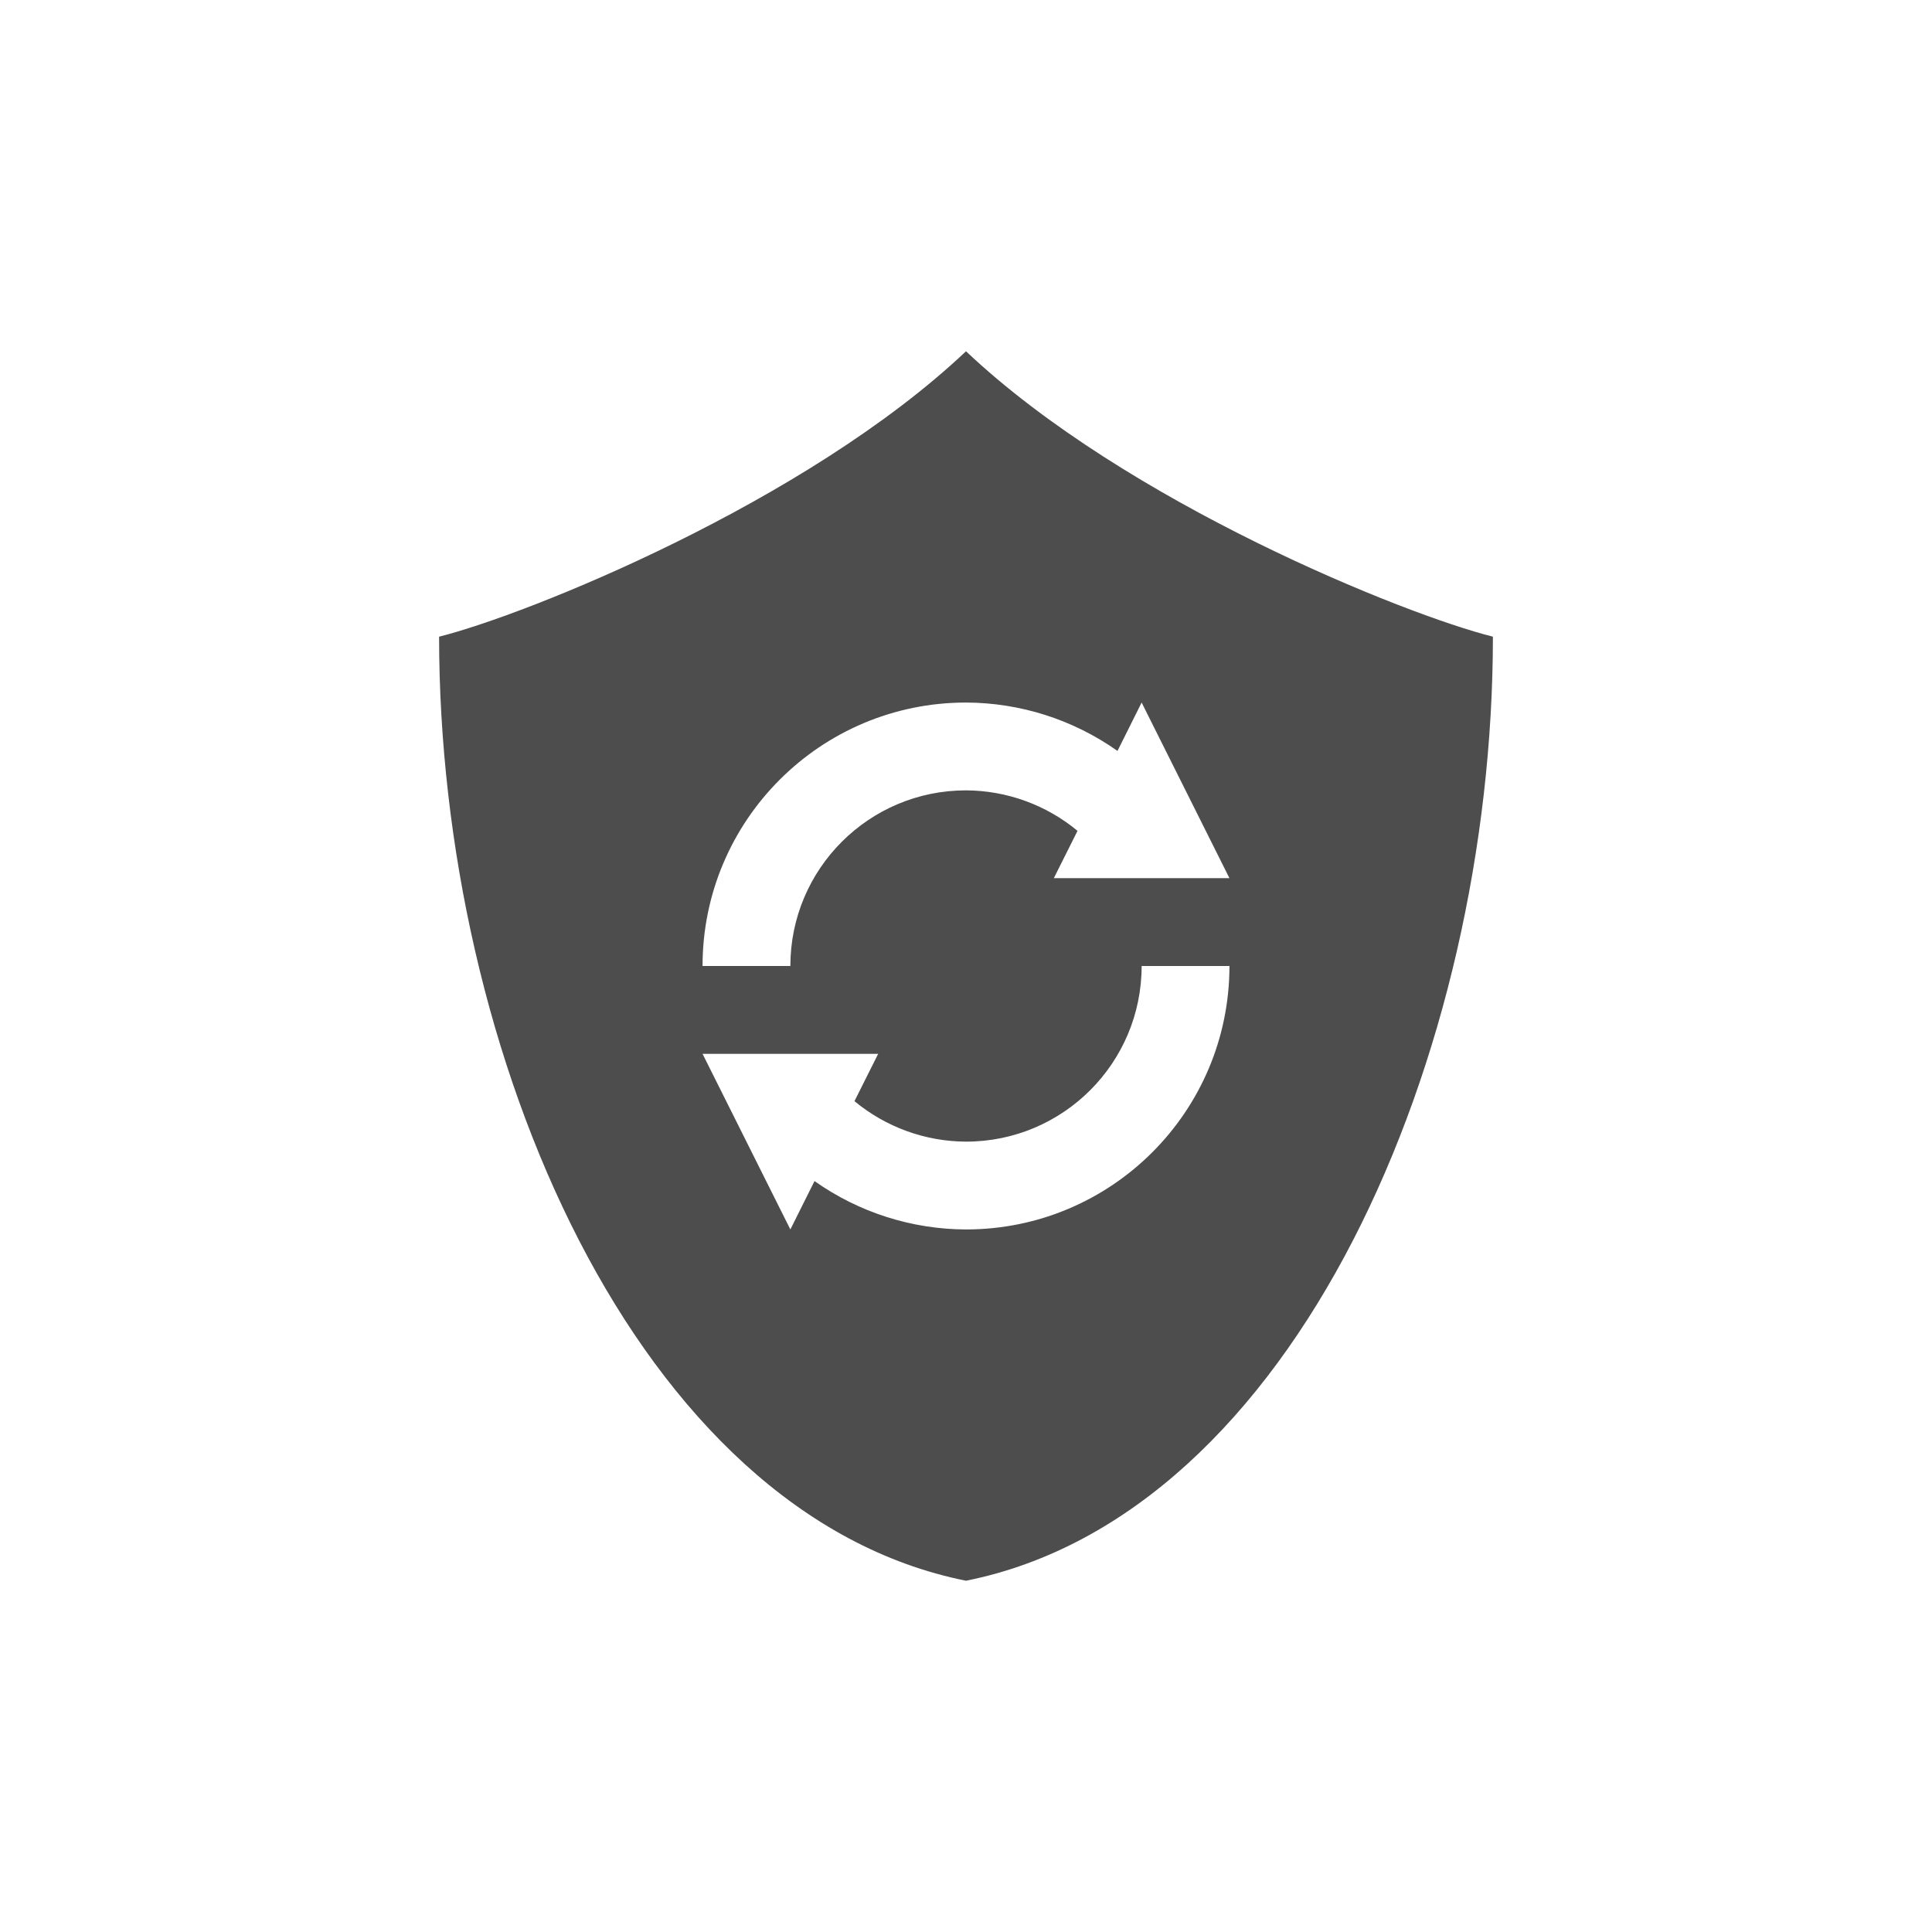
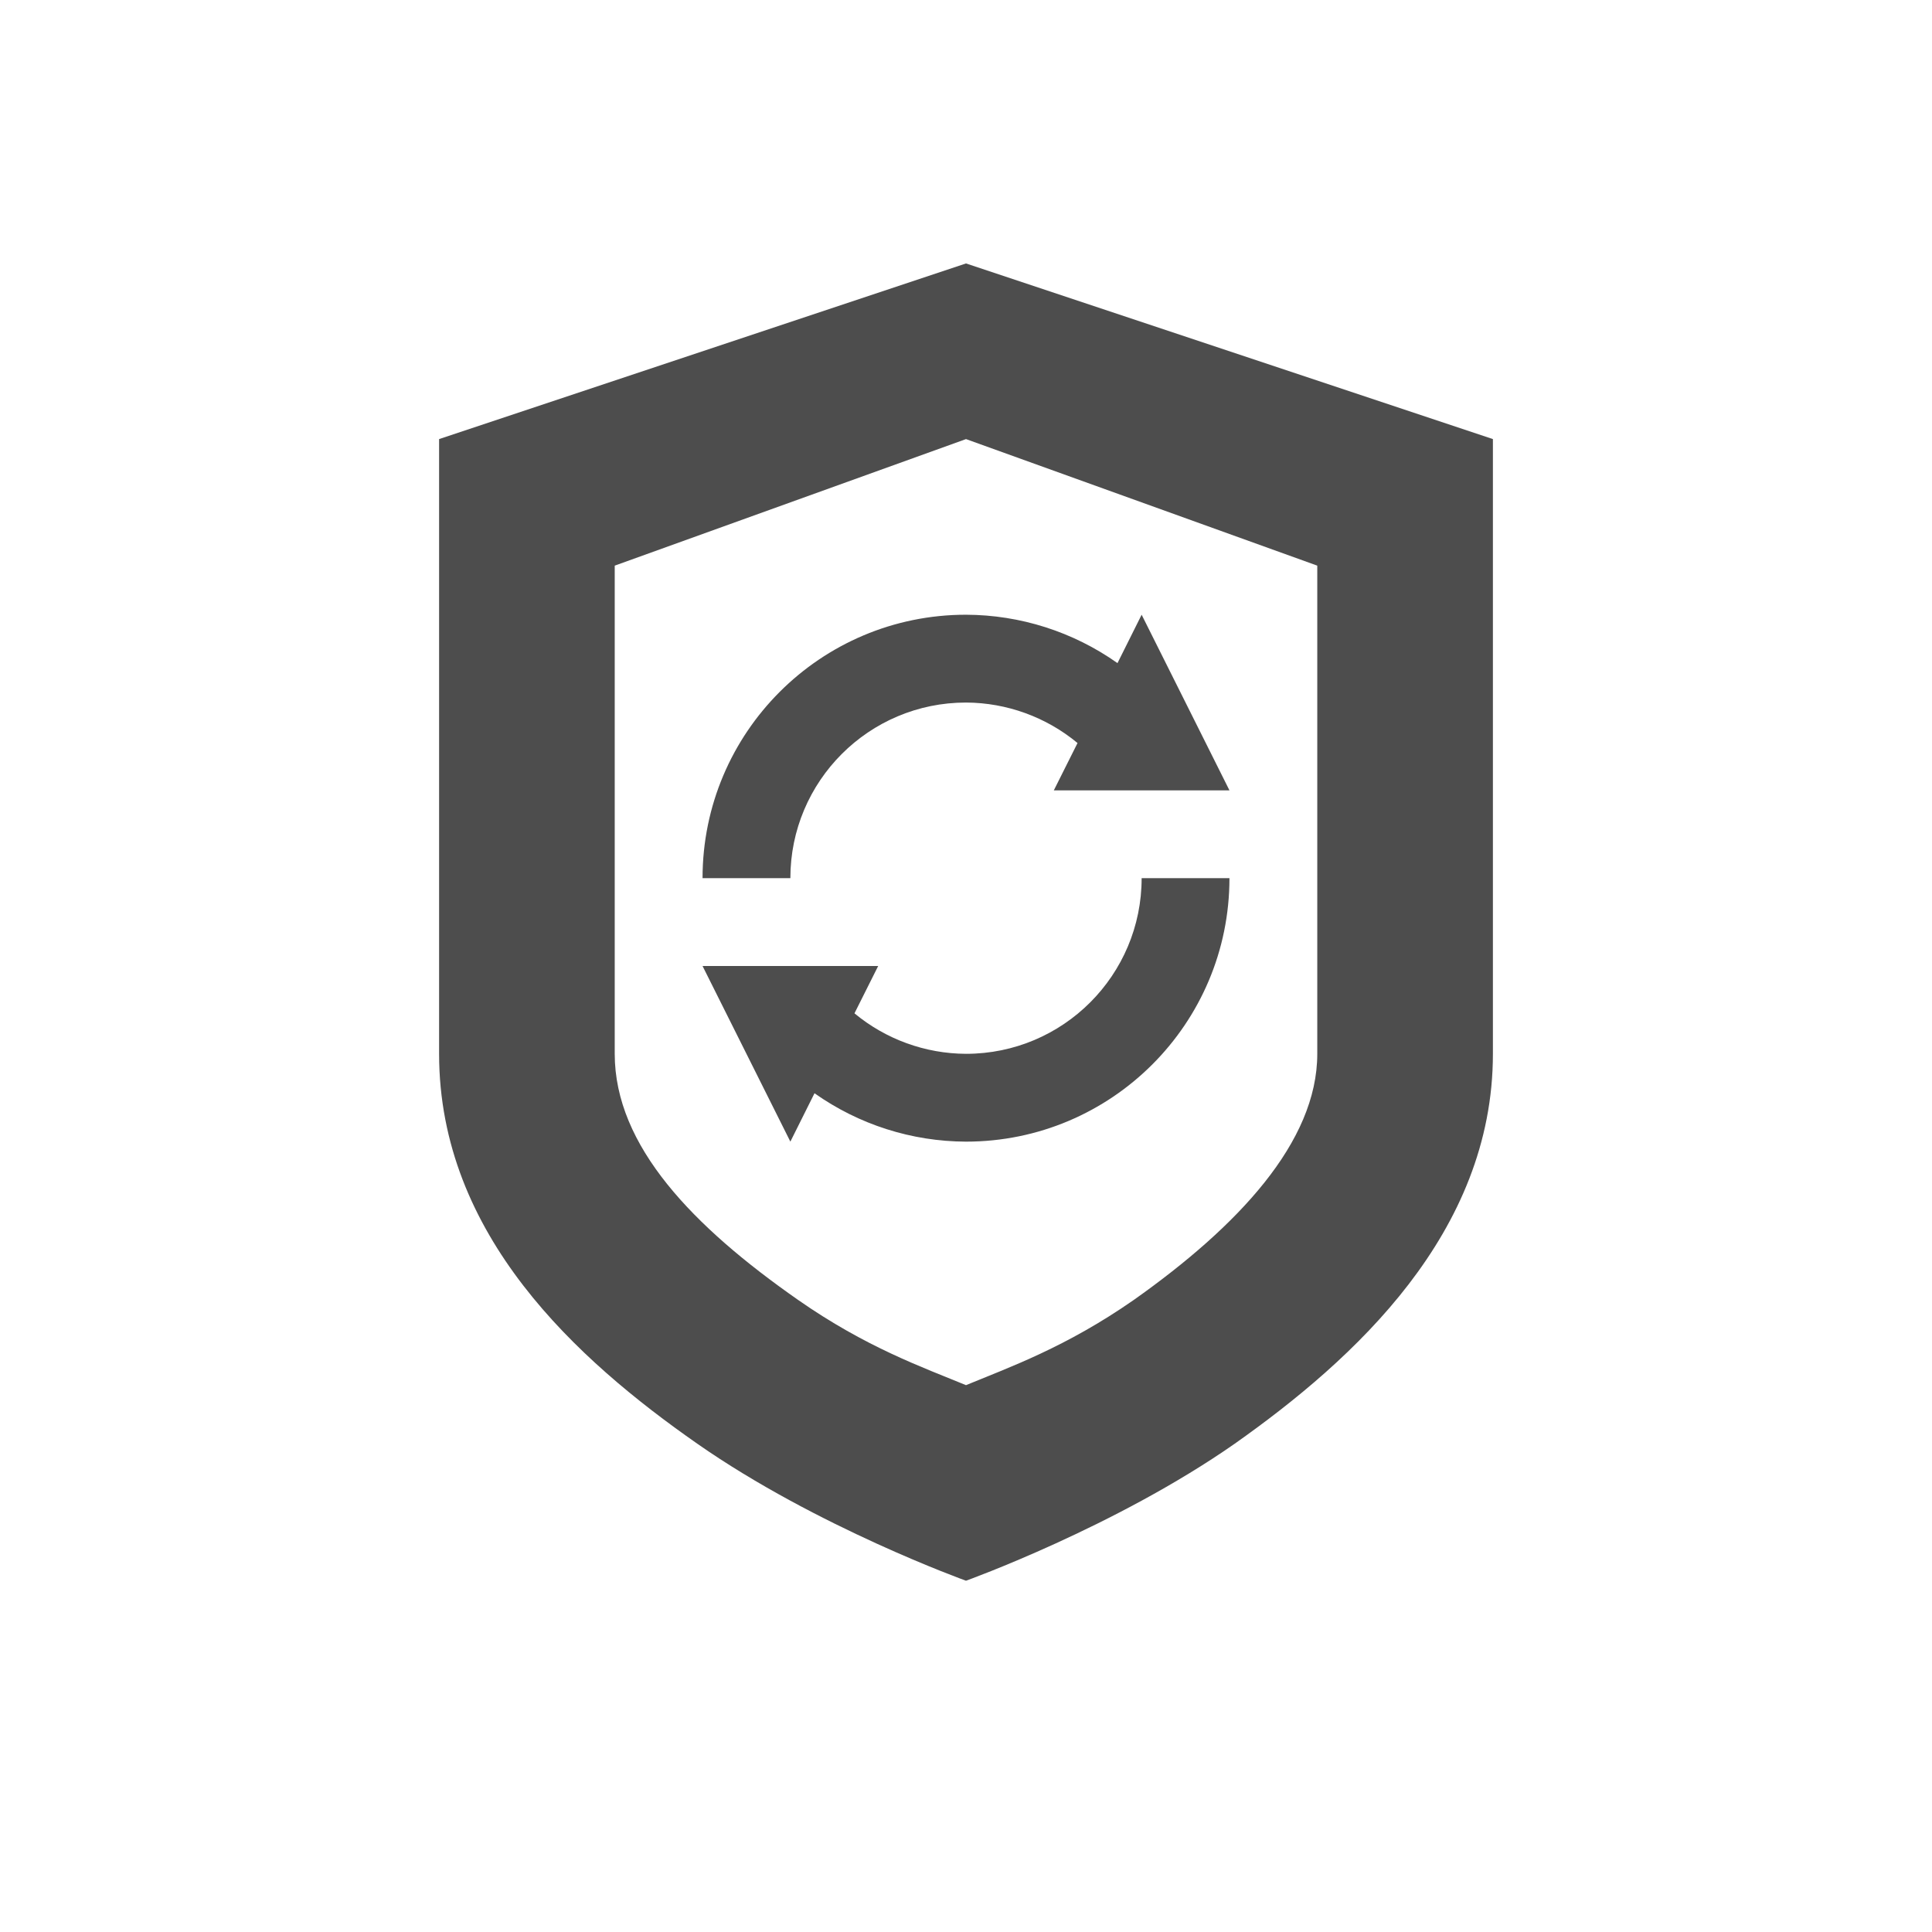
- <svg xmlns="http://www.w3.org/2000/svg" width="22" height="22" version="1.1">
-   <defs>
+ <svg xmlns="http://www.w3.org/2000/svg" width="22" height="22" viewBox="0 0 22 22" version="1.1" id="svg5">
+   <defs id="defs2">
    <style id="current-color-scheme" type="text/css">
-    .ColorScheme-Text { color:#4d4d4d; } .ColorScheme-Highlight { color:#4285f4; } .ColorScheme-NeutralText { color:#ff9800; } .ColorScheme-PositiveText { color:#4caf50; } .ColorScheme-NegativeText { color:#f44336; }
-   </style>
+         .ColorScheme-Text { color:#4d4d4d; } .ColorScheme-Highlight { color:#4285f4; } .ColorScheme-NeutralText { color:#ff9800; } .ColorScheme-PositiveText { color:#4caf50; } .ColorScheme-NegativeText { color:#f44336; }
+      </style>
  </defs>
-   <path style="fill:currentColor" class="ColorScheme-Text" d="M 11,4 C 9.175,5.725 6,7 5,7.25 5,12 7.25,17.25 11,18 14.75,17.25 17,12 17,7.25 16,7 12.825,5.725 11,4 Z m 0,4 c 0.618,0.002 1.22,0.194 1.725,0.551 L 13,8 14,10 H 12 L 12.27,9.461 C 11.913,9.165 11.464,9.002 11,9 9.895,9 9,9.895 9,11 H 8 C 8,9.343 9.343,8 11,8 Z m 2,3 h 1 c 0,1.657 -1.343,3 -3,3 C 10.382,13.998 9.78,13.806 9.275,13.449 L 9,14 8,12 h 2 L 9.73,12.539 C 10.087,12.835 10.536,12.998 11,13 c 1.105,0 2,-0.895 2,-2 z" />
+   <path id="path346" style="fill:currentColor;fill-opacity:1" class="ColorScheme-Text" d="M 11,3 5,5 v 7 c 0,2.07 1.579,3.489 2.939,4.439 C 9.299,17.389 11,18 11,18 11,18 12.701,17.389 14.061,16.439 15.421,15.479 17,14.04 17,12 V 5 Z m 0,2 4,1.441 V 12 c 0,1.006 -0.906,1.966 -2.09,2.803 C 12.136,15.342 11.491,15.57 11,15.773 10.508,15.57 9.86,15.342 9.086,14.801 7.897,13.97 7,13.052 7,12 V 6.441 Z m 0,2 C 9.343,7 8,8.343 8,10 h 1 c 0,-1.105 0.895,-2 2,-2 0.464,0.002 0.913,0.165 1.27,0.461 L 12,9 h 2 L 13,7 12.725,7.551 C 12.22,7.194 11.618,7.002 11,7 Z m 2,3 c 0,1.105 -0.895,2 -2,2 -0.464,-0.002 -0.913,-0.165 -1.27,-0.461 L 10,11 H 8 l 1,2 0.275,-0.551 C 9.78,12.806 10.382,12.998 11,13 c 1.657,0 3,-1.343 3,-3 z" />
</svg>
